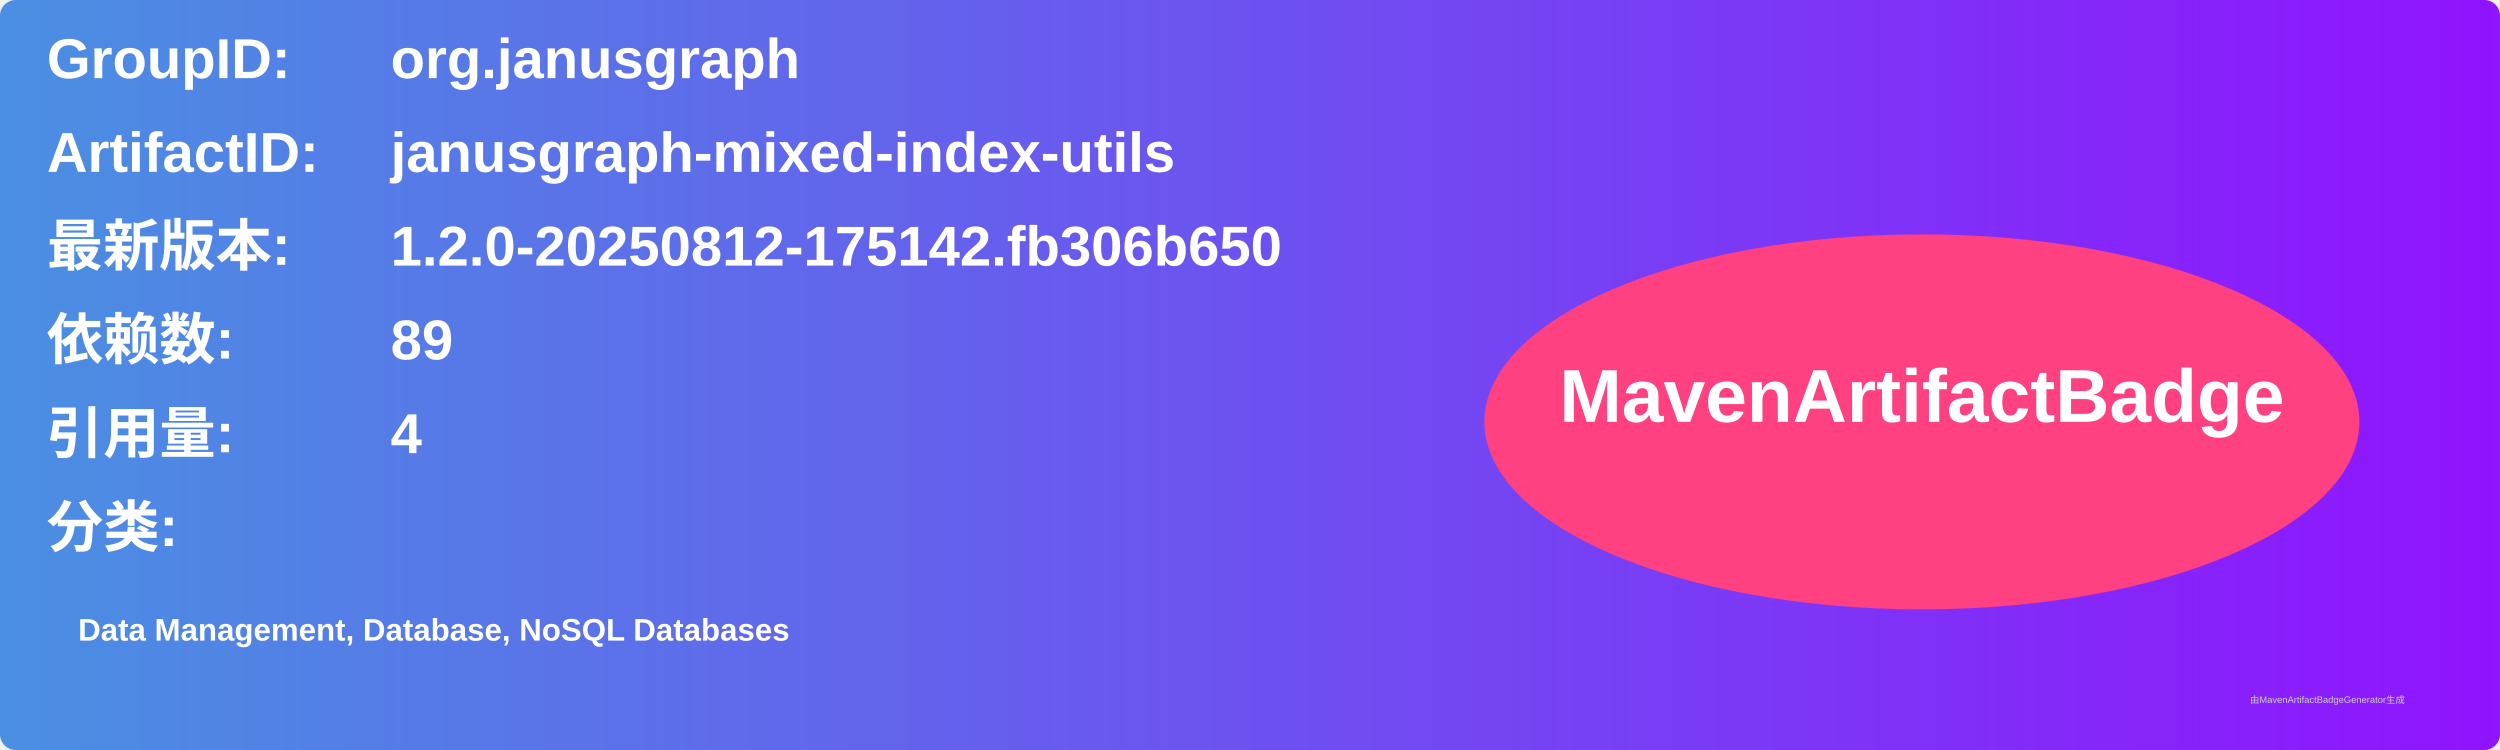
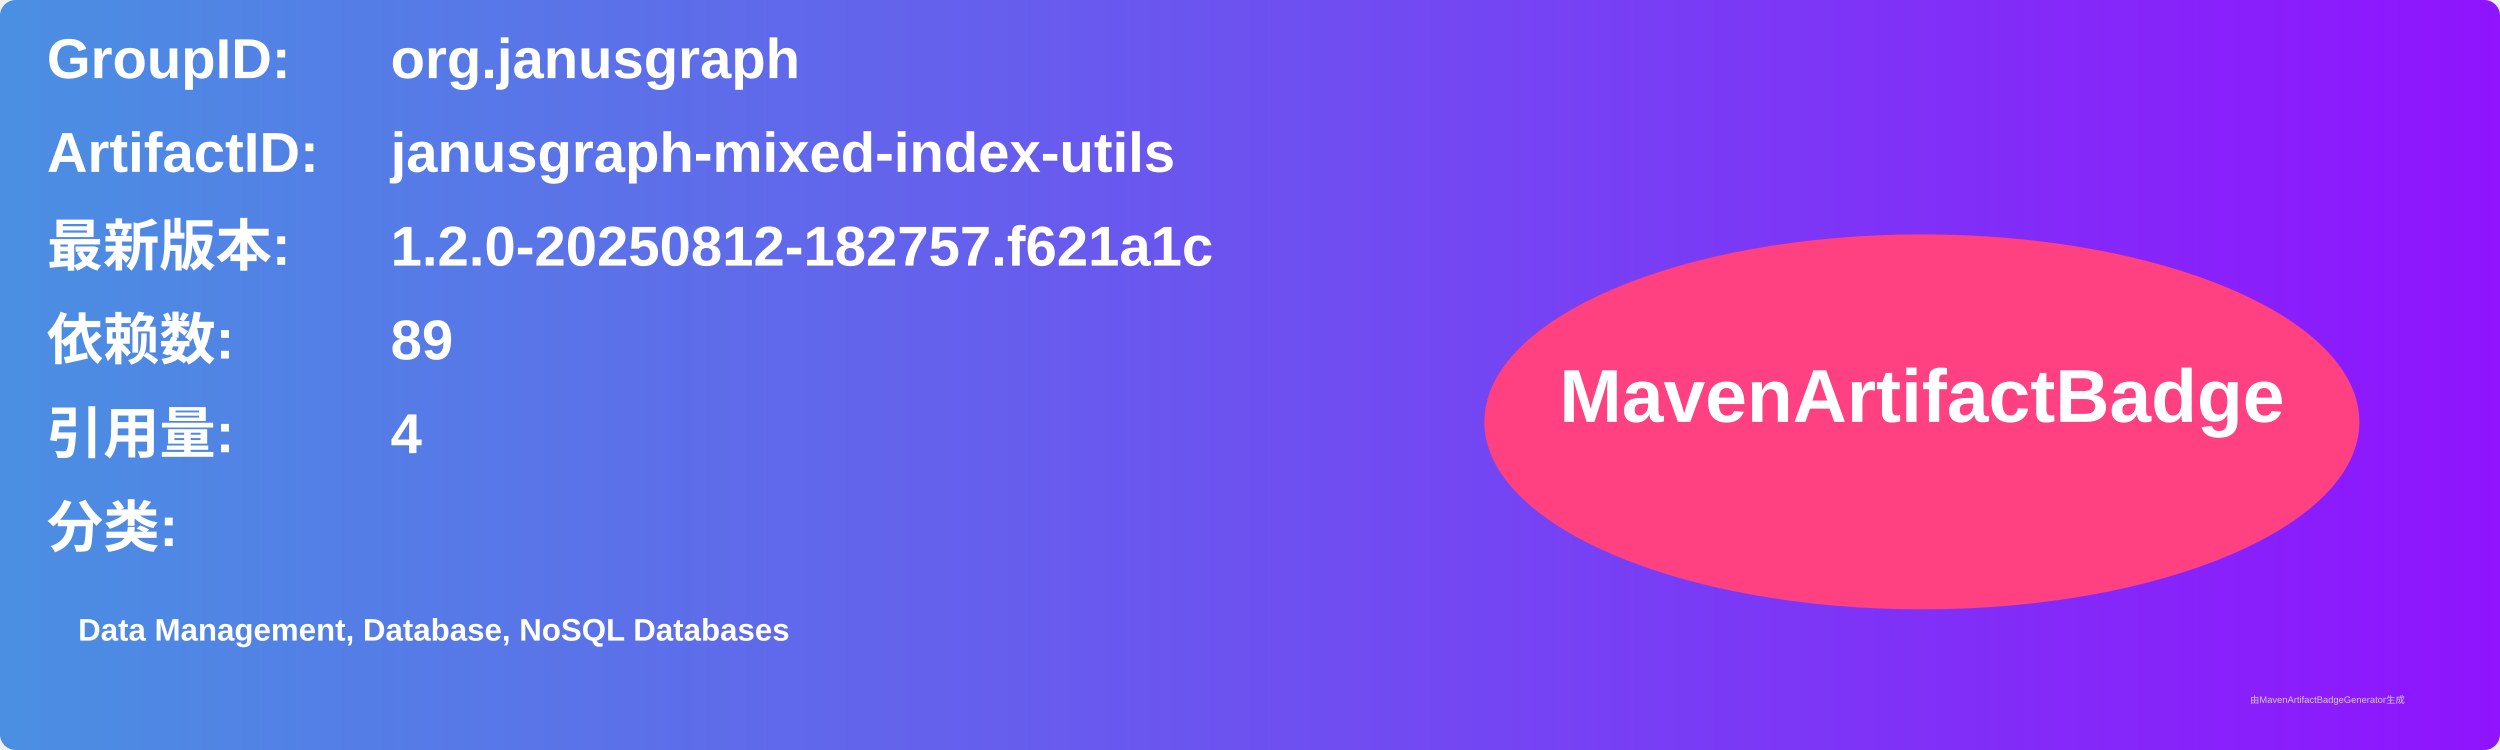
<svg xmlns="http://www.w3.org/2000/svg" width="800" height="240" viewBox="0 0 800 240">
  <linearGradient id="grad" x1="0%" y1="0%" x2="100%" y2="0%">
    <stop offset="0%" stop-color="#4a90e2" />
    <stop offset="100%" stop-color="#9013fe" />
  </linearGradient>
  <rect width="100%" height="100%" rx="5" ry="5" fill="url(#grad)" />
  <g transform="translate(15, 15)">
    <text x="0" y="10" font-family="Arial" font-size="18" fill="white" font-weight="bold" width="260">GroupID:</text>
    <text x="110" y="10" font-family="Arial" font-size="18" fill="white" font-weight="bold" width="460">org.janusgraph</text>
    <text x="0" y="40" font-family="Arial" font-size="18" fill="white" font-weight="bold" width="260">ArtifactID:</text>
    <text x="110" y="40" font-family="Arial" font-size="18" fill="white" font-weight="bold" width="460">janusgraph-mixed-index-utils</text>
    <text x="0" y="70" font-family="Arial" font-size="18" fill="white" font-weight="bold">最新版本:</text>
    <text x="110" y="70" font-family="Arial" font-size="18" fill="white" font-weight="bold">
-       <tspan font-weight="bold">1.2.0-20250812-175142.fb306b650</tspan>
+       <tspan font-weight="bold">1.2.0-20250812-182757.f621a1c</tspan>
    </text>
    <text x="0" y="100" font-family="Arial" font-size="18" fill="white" font-weight="bold">依赖数: </text>
    <text x="110" y="100" font-family="Arial" font-size="18" fill="white">
      <tspan font-weight="bold">89</tspan>
    </text>
    <text x="0" y="130" font-family="Arial" font-size="18" fill="white" font-weight="bold">引用量: </text>
    <text x="110" y="130" font-family="Arial" font-size="18" fill="white">
      <tspan font-weight="bold">4</tspan>
    </text>
    <text x="0" y="160" font-family="Arial" font-size="18" fill="white" font-weight="bold">分类:</text>
    <text x="10" y="190" font-family="Arial" font-size="10" fill="white">
      <tspan font-weight="bold">Data Management, Database, NoSQL Databases</tspan>
    </text>
    <ellipse cx="600" cy="120" rx="140" ry="60" fill="#ff4081" />
    <text x="600" y="120" text-anchor="middle" font-family="Arial" font-size="24" fill="white" font-weight="bold">MavenArtifactBadge</text>
  </g>
  <text x="720" y="225" font-family="Arial" font-size="3" fill="#d0d0d0">由MavenArtifactBadgeGenerator生成</text>
</svg>
